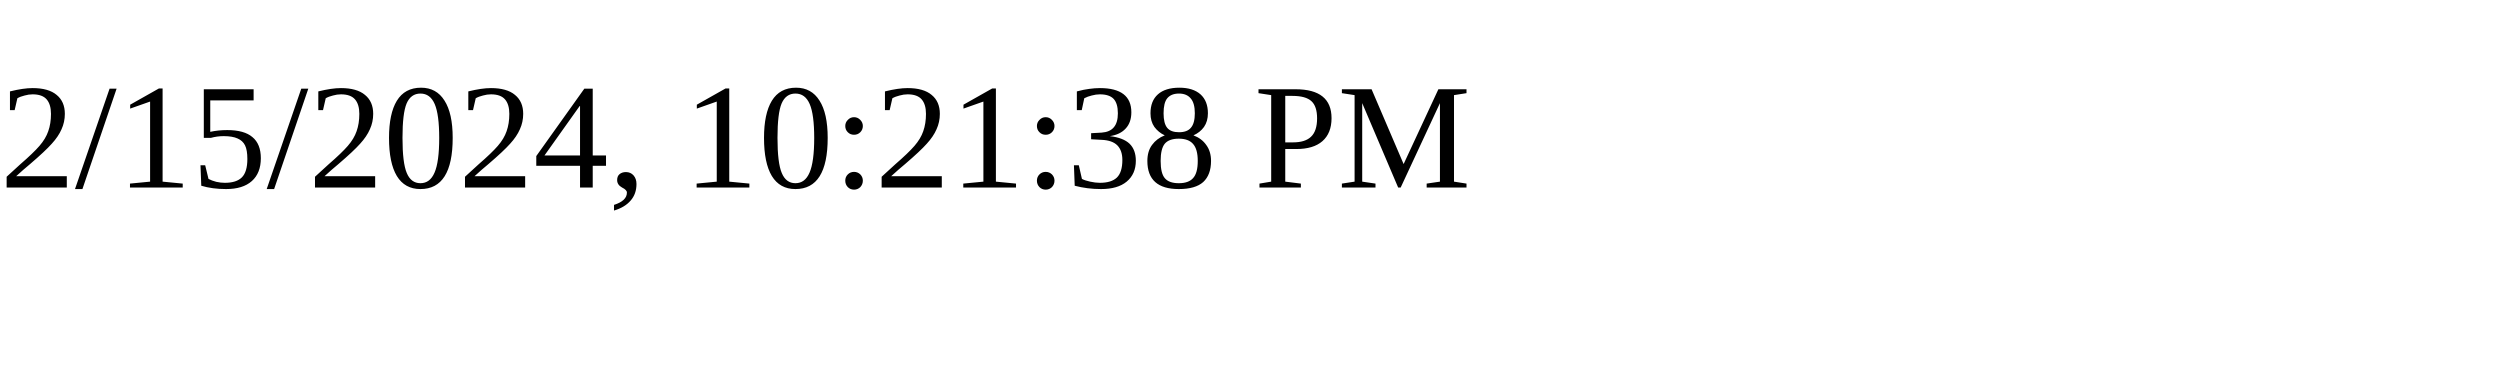
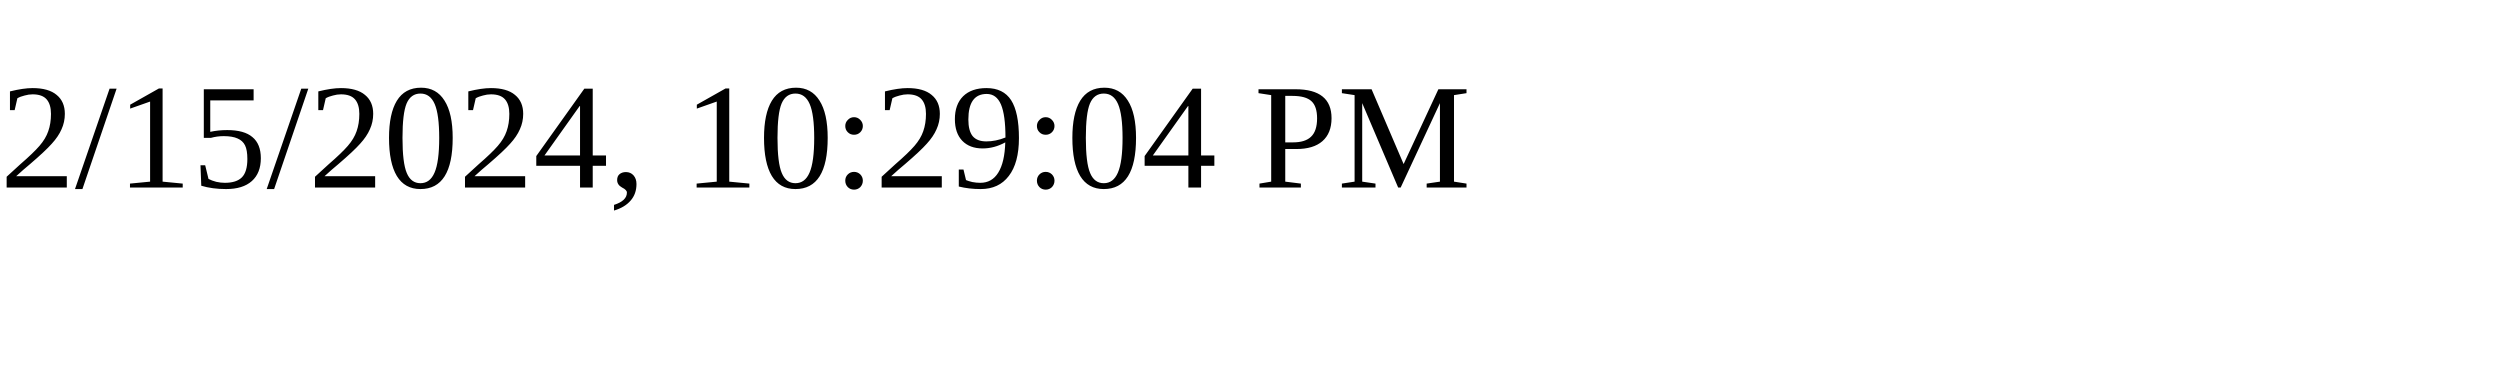
<svg xmlns="http://www.w3.org/2000/svg" height="30" width="200">
-   <text x="0" y="15">2/15/2024, 10:21:38 PM</text>
+   <text x="0" y="15">2/15/2024, 10:29:04 PM</text>
</svg>
